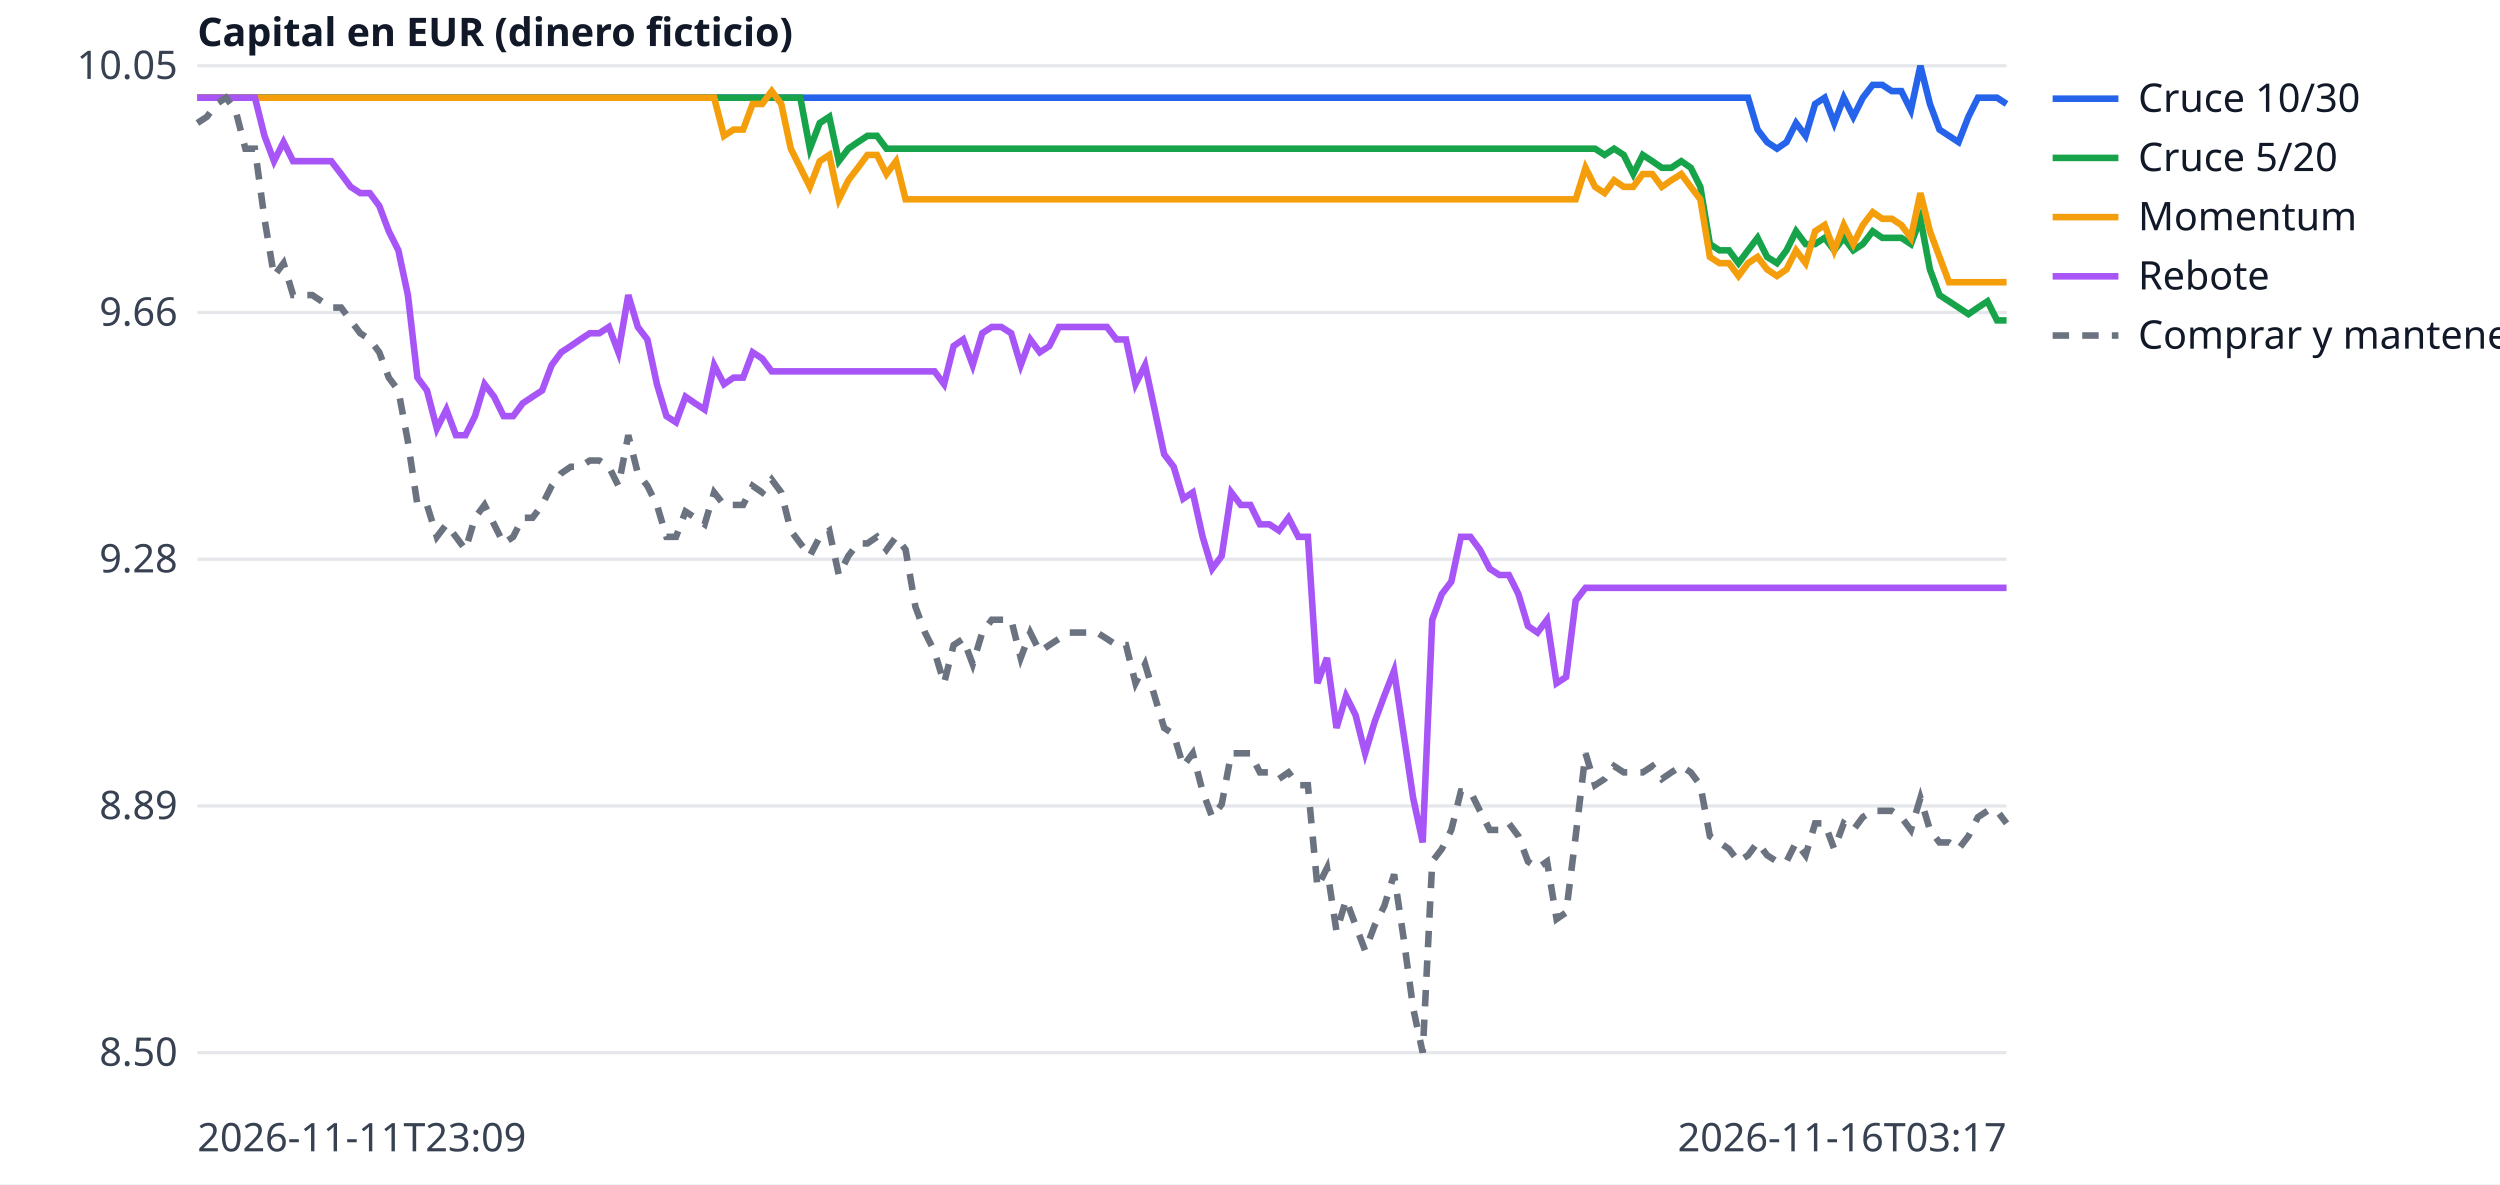
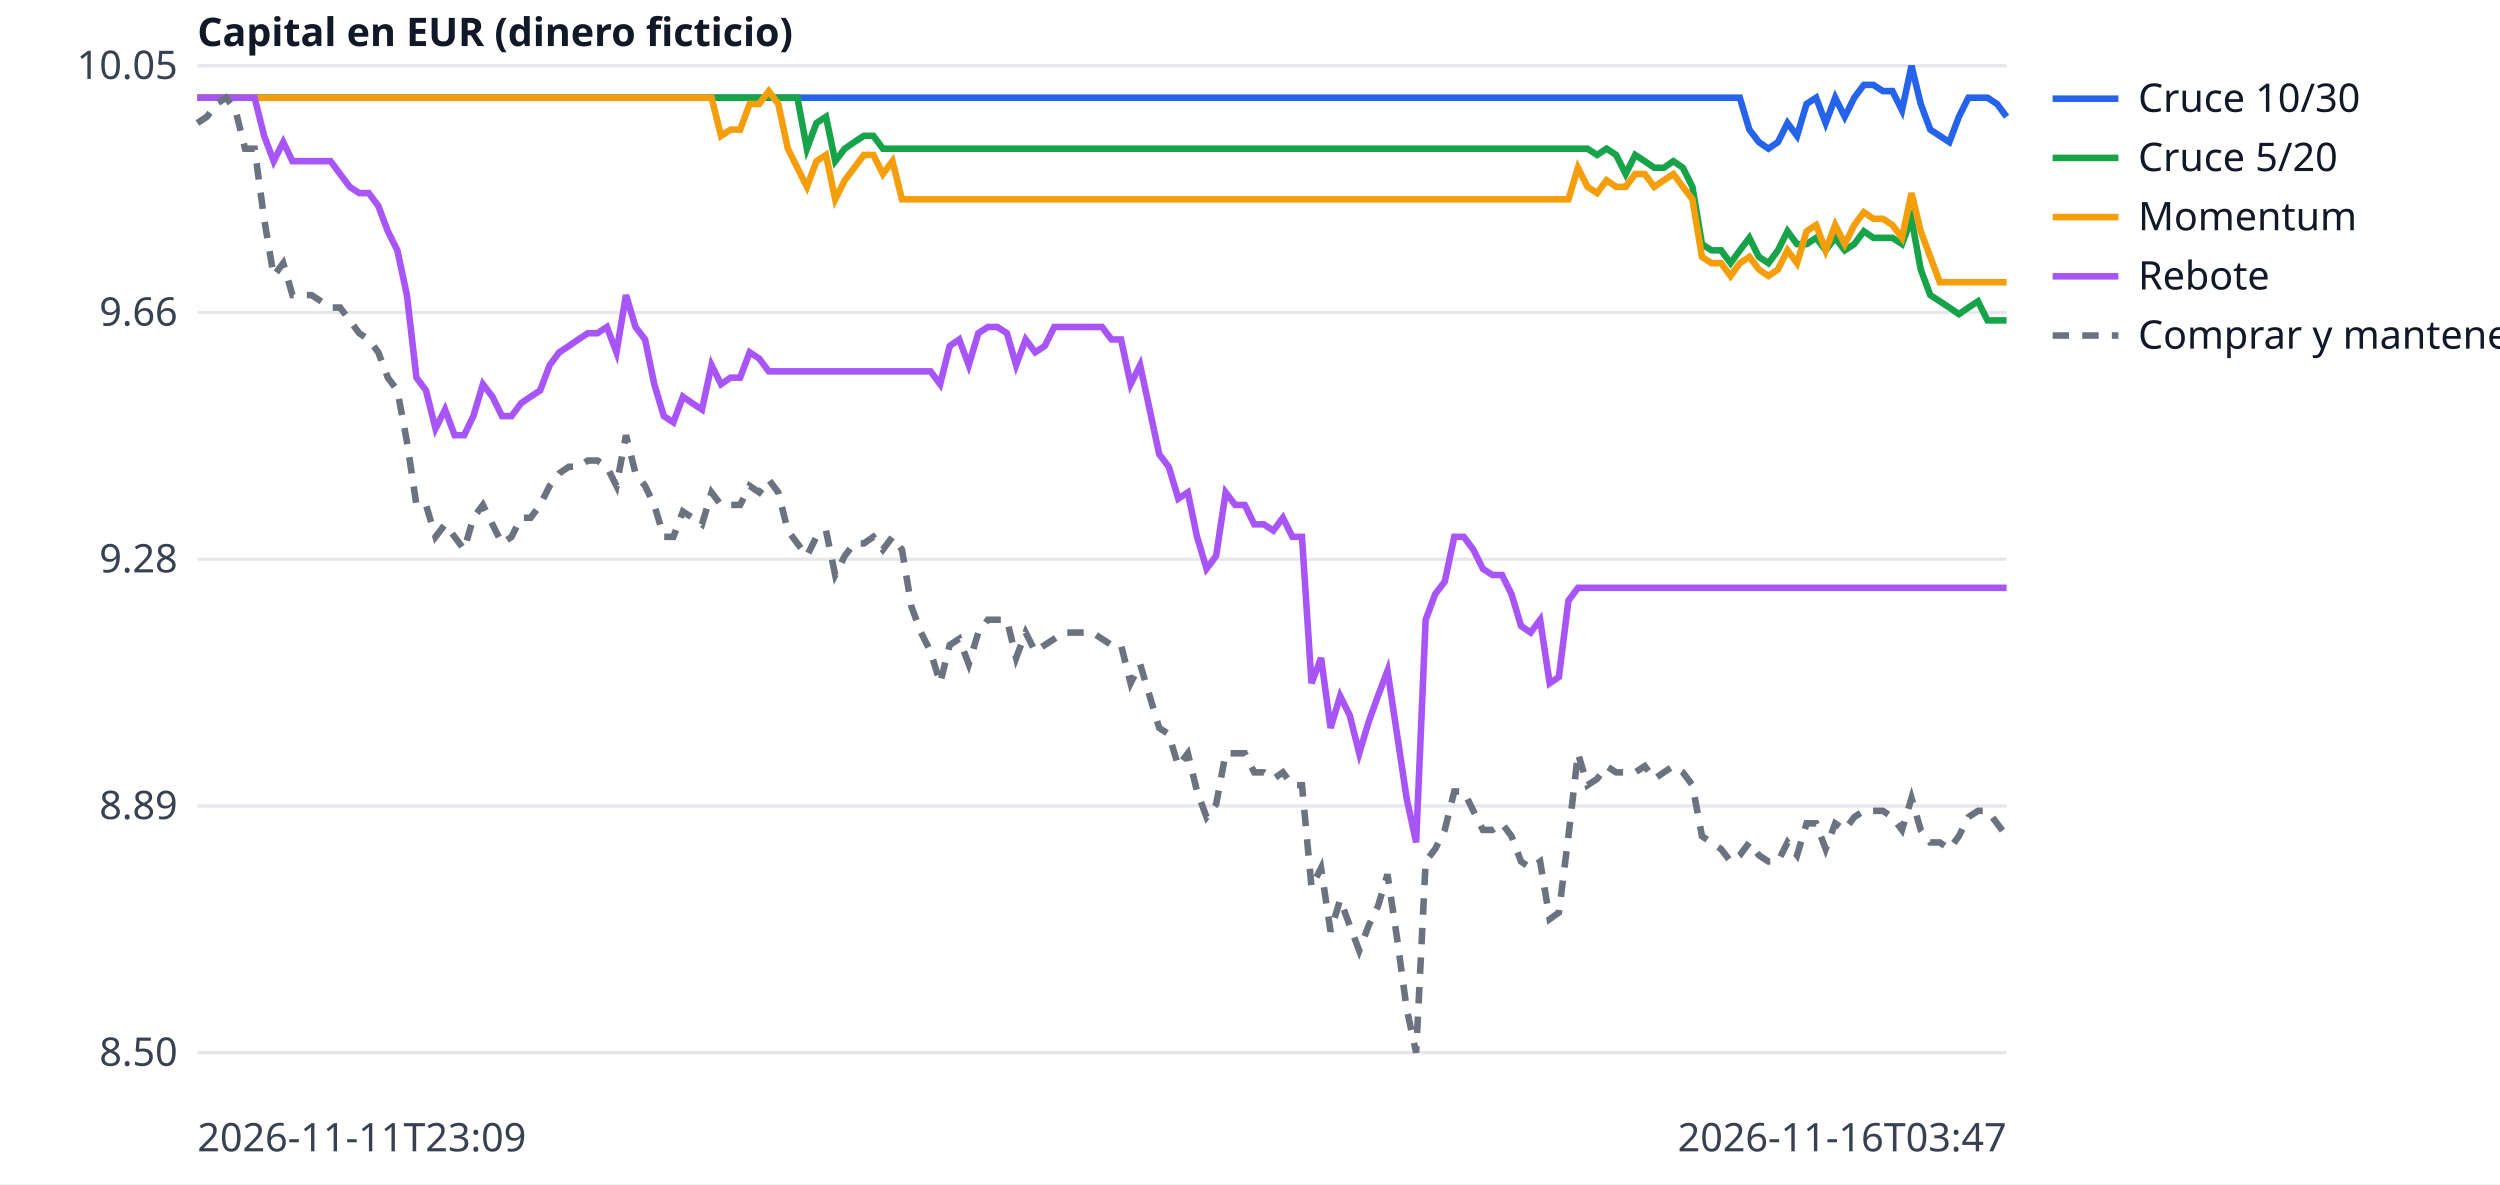
<svg xmlns="http://www.w3.org/2000/svg" width="760" height="360" viewBox="0 0 760 360" font-family="sans-serif" font-size="12">
  <rect width="760" height="360" fill="white" />
  <line x1="60" x2="610" y1="320.0" y2="320.0" stroke="#e5e7eb" />
  <text x="54" y="324.0" text-anchor="end" fill="#374151">8.50</text>
  <line x1="60" x2="610" y1="245.0" y2="245.0" stroke="#e5e7eb" />
  <text x="54" y="249.0" text-anchor="end" fill="#374151">8.89</text>
  <line x1="60" x2="610" y1="170.0" y2="170.0" stroke="#e5e7eb" />
  <text x="54" y="174.0" text-anchor="end" fill="#374151">9.28</text>
  <line x1="60" x2="610" y1="95.0" y2="95.0" stroke="#e5e7eb" />
  <text x="54" y="99.0" text-anchor="end" fill="#374151">9.66</text>
  <line x1="60" x2="610" y1="20.0" y2="20.0" stroke="#e5e7eb" />
  <text x="54" y="24.0" text-anchor="end" fill="#374151">10.05</text>
  <text x="60" y="350" fill="#374151">2026-11-11T23:09</text>
-   <text x="610" y="350" text-anchor="end" fill="#374151">2026-11-16T03:17</text>
+   <text x="610" y="350" text-anchor="end" fill="#374151">2026-11-16T03:47</text>
  <text x="60" y="14" fill="#111827" font-weight="bold">Capital en EUR (dinero ficticio)</text>
-   <polyline points="60.0,29.7 62.9,29.7 65.8,29.7 68.7,29.7 71.6,29.7 74.6,29.7 77.5,29.7 80.4,29.7 83.3,29.7 86.2,29.7 89.1,29.7 92.0,29.7 94.9,29.7 97.8,29.7 100.7,29.7 103.7,29.7 106.6,29.7 109.5,29.7 112.4,29.7 115.3,29.7 118.2,29.7 121.1,29.7 124.0,29.7 126.9,29.7 129.8,29.7 132.8,29.7 135.7,29.7 138.6,29.7 141.5,29.7 144.4,29.7 147.3,29.7 150.2,29.7 153.1,29.7 156.0,29.7 158.9,29.7 161.9,29.7 164.8,29.7 167.7,29.7 170.6,29.7 173.5,29.7 176.4,29.7 179.3,29.7 182.2,29.7 185.1,29.7 188.0,29.7 191.0,29.7 193.9,29.7 196.8,29.7 199.7,29.7 202.6,29.7 205.5,29.7 208.4,29.7 211.3,29.7 214.2,29.7 217.1,29.7 220.1,29.7 223.0,29.7 225.9,29.7 228.8,29.7 231.7,29.7 234.6,29.7 237.5,29.7 240.4,29.7 243.3,29.7 246.2,29.7 249.2,29.7 252.1,29.7 255.0,29.7 257.9,29.7 260.8,29.7 263.7,29.7 266.6,29.7 269.5,29.7 272.4,29.7 275.3,29.7 278.3,29.7 281.2,29.7 284.1,29.7 287.0,29.7 289.9,29.7 292.8,29.7 295.7,29.7 298.6,29.7 301.5,29.7 304.4,29.7 307.4,29.7 310.3,29.7 313.2,29.7 316.1,29.7 319.0,29.7 321.9,29.7 324.8,29.7 327.7,29.7 330.6,29.7 333.5,29.7 336.5,29.7 339.4,29.7 342.3,29.7 345.2,29.7 348.1,29.7 351.0,29.7 353.9,29.7 356.8,29.7 359.7,29.7 362.6,29.7 365.6,29.7 368.5,29.7 371.4,29.7 374.3,29.7 377.2,29.7 380.1,29.7 383.0,29.7 385.9,29.7 388.8,29.7 391.7,29.7 394.7,29.7 397.6,29.7 400.5,29.7 403.4,29.7 406.3,29.7 409.2,29.7 412.1,29.7 415.0,29.7 417.9,29.7 420.8,29.7 423.8,29.7 426.7,29.7 429.6,29.7 432.5,29.7 435.4,29.7 438.3,29.7 441.2,29.7 444.1,29.7 447.0,29.7 449.9,29.7 452.9,29.7 455.8,29.7 458.7,29.7 461.6,29.7 464.5,29.7 467.4,29.7 470.3,29.7 473.2,29.7 476.1,29.7 479.0,29.7 482.0,29.7 484.9,29.7 487.8,29.7 490.7,29.7 493.6,29.7 496.5,29.7 499.4,29.7 502.3,29.7 505.2,29.7 508.1,29.7 511.1,29.7 514.0,29.7 516.9,29.7 519.8,29.7 522.7,29.7 525.6,29.7 528.5,29.7 531.4,29.7 534.3,39.4 537.2,43.2 540.2,45.2 543.1,43.2 546.0,37.4 548.9,41.3 551.8,31.6 554.7,29.7 557.6,37.4 560.5,29.7 563.4,35.5 566.3,29.7 569.3,25.8 572.2,25.8 575.1,27.7 578.0,27.7 580.9,33.5 583.8,20.0 586.7,31.6 589.6,39.4 592.5,41.3 595.4,43.2 598.4,35.5 601.3,29.7 604.2,29.7 607.1,29.7 610.0,31.6" fill="none" stroke="#2563eb" stroke-width="2" />
+   <polyline points="60.0,29.7 62.9,29.7 65.8,29.7 68.7,29.7 71.6,29.7 74.5,29.7 77.4,29.7 80.3,29.7 83.2,29.7 86.1,29.7 88.9,29.7 91.8,29.7 94.7,29.7 97.6,29.7 100.5,29.7 103.4,29.7 106.3,29.7 109.2,29.7 112.1,29.7 115.0,29.7 117.9,29.7 120.8,29.7 123.7,29.7 126.6,29.7 129.5,29.7 132.4,29.7 135.3,29.7 138.2,29.7 141.1,29.7 143.9,29.7 146.8,29.7 149.7,29.7 152.6,29.7 155.5,29.7 158.4,29.7 161.3,29.7 164.2,29.7 167.1,29.7 170.0,29.7 172.9,29.7 175.8,29.7 178.7,29.7 181.6,29.7 184.5,29.7 187.4,29.7 190.3,29.7 193.2,29.7 196.1,29.7 198.9,29.7 201.8,29.7 204.7,29.7 207.6,29.7 210.5,29.7 213.4,29.7 216.3,29.7 219.2,29.7 222.1,29.7 225.0,29.7 227.9,29.7 230.8,29.7 233.7,29.7 236.6,29.7 239.5,29.7 242.4,29.7 245.3,29.7 248.2,29.7 251.1,29.7 253.9,29.7 256.8,29.7 259.7,29.7 262.6,29.7 265.5,29.7 268.4,29.7 271.3,29.7 274.2,29.7 277.1,29.7 280.0,29.7 282.9,29.7 285.8,29.7 288.7,29.7 291.6,29.7 294.5,29.7 297.4,29.7 300.3,29.7 303.2,29.7 306.1,29.7 308.9,29.7 311.8,29.7 314.7,29.7 317.6,29.7 320.5,29.7 323.4,29.7 326.3,29.7 329.2,29.7 332.1,29.7 335.0,29.7 337.9,29.7 340.8,29.7 343.7,29.7 346.6,29.7 349.5,29.7 352.4,29.7 355.3,29.7 358.2,29.7 361.1,29.7 363.9,29.7 366.8,29.7 369.7,29.7 372.6,29.7 375.5,29.7 378.4,29.7 381.3,29.7 384.2,29.7 387.1,29.7 390.0,29.7 392.9,29.7 395.8,29.7 398.7,29.7 401.6,29.7 404.5,29.7 407.4,29.7 410.3,29.7 413.2,29.7 416.1,29.7 418.9,29.7 421.8,29.7 424.7,29.7 427.6,29.7 430.5,29.7 433.4,29.7 436.3,29.7 439.2,29.7 442.1,29.7 445.0,29.7 447.9,29.7 450.8,29.7 453.7,29.7 456.6,29.7 459.5,29.7 462.4,29.7 465.3,29.7 468.2,29.7 471.1,29.7 473.9,29.7 476.8,29.7 479.7,29.7 482.6,29.7 485.5,29.7 488.4,29.7 491.3,29.7 494.2,29.7 497.1,29.7 500.0,29.7 502.9,29.7 505.8,29.7 508.7,29.7 511.6,29.7 514.5,29.7 517.4,29.7 520.3,29.7 523.2,29.7 526.1,29.7 528.9,29.7 531.8,39.4 534.7,43.2 537.6,45.2 540.5,43.2 543.4,37.4 546.3,41.3 549.2,31.6 552.1,29.7 555.0,37.4 557.9,29.7 560.8,35.5 563.7,29.7 566.6,25.8 569.5,25.8 572.4,27.7 575.3,27.7 578.2,33.5 581.1,20.0 583.9,31.6 586.8,39.4 589.7,41.3 592.6,43.2 595.5,35.5 598.4,29.7 601.3,29.7 604.2,29.7 607.1,31.6 610.0,35.5" fill="none" stroke="#2563eb" stroke-width="2" />
  <line x1="624" x2="644" y1="30" y2="30" stroke="#2563eb" stroke-width="2" />
  <text x="650" y="34" fill="#111827">Cruce 10/30</text>
-   <polyline points="60.0,29.7 62.9,29.7 65.8,29.7 68.7,29.7 71.6,29.7 74.6,29.7 77.5,29.7 80.4,29.7 83.3,29.7 86.2,29.7 89.1,29.7 92.0,29.7 94.9,29.7 97.8,29.7 100.7,29.7 103.7,29.7 106.6,29.7 109.5,29.7 112.4,29.7 115.3,29.7 118.2,29.7 121.1,29.7 124.0,29.7 126.9,29.7 129.8,29.7 132.8,29.7 135.7,29.7 138.6,29.7 141.5,29.7 144.4,29.7 147.3,29.7 150.2,29.7 153.1,29.7 156.0,29.7 158.9,29.7 161.9,29.7 164.8,29.7 167.7,29.7 170.6,29.7 173.5,29.7 176.4,29.7 179.3,29.7 182.2,29.7 185.1,29.7 188.0,29.7 191.0,29.7 193.9,29.7 196.8,29.7 199.7,29.7 202.6,29.7 205.5,29.7 208.4,29.7 211.3,29.7 214.2,29.7 217.1,29.7 220.1,29.7 223.0,29.7 225.9,29.7 228.8,29.7 231.7,29.7 234.6,29.7 237.5,29.7 240.4,29.7 243.3,29.7 246.2,45.2 249.2,37.4 252.1,35.5 255.0,49.0 257.9,45.2 260.8,43.2 263.7,41.3 266.6,41.3 269.5,45.2 272.4,45.2 275.3,45.2 278.3,45.2 281.2,45.2 284.1,45.2 287.0,45.2 289.9,45.2 292.8,45.2 295.7,45.2 298.6,45.2 301.5,45.2 304.4,45.2 307.4,45.2 310.3,45.2 313.2,45.2 316.1,45.2 319.0,45.2 321.9,45.2 324.8,45.2 327.7,45.2 330.6,45.2 333.5,45.2 336.5,45.2 339.4,45.2 342.3,45.2 345.2,45.2 348.1,45.2 351.0,45.2 353.9,45.2 356.8,45.2 359.7,45.2 362.6,45.2 365.6,45.2 368.5,45.2 371.4,45.2 374.3,45.2 377.2,45.2 380.1,45.2 383.0,45.2 385.9,45.2 388.8,45.2 391.7,45.2 394.7,45.2 397.6,45.2 400.5,45.2 403.4,45.2 406.3,45.2 409.2,45.2 412.1,45.2 415.0,45.2 417.9,45.2 420.8,45.2 423.8,45.2 426.7,45.2 429.6,45.2 432.5,45.2 435.4,45.2 438.3,45.2 441.2,45.2 444.1,45.2 447.0,45.2 449.9,45.2 452.9,45.2 455.8,45.2 458.7,45.2 461.6,45.2 464.5,45.2 467.4,45.2 470.3,45.2 473.2,45.2 476.1,45.2 479.0,45.2 482.0,45.2 484.9,45.2 487.8,47.1 490.7,45.2 493.6,47.1 496.5,52.9 499.4,47.1 502.3,49.0 505.2,51.0 508.1,51.0 511.1,49.0 514.0,51.0 516.9,56.8 519.8,74.2 522.7,76.1 525.6,76.1 528.5,80.0 531.4,76.1 534.3,72.3 537.2,78.1 540.2,80.0 543.1,76.1 546.0,70.3 548.9,74.2 551.8,74.2 554.7,72.3 557.6,76.1 560.5,72.3 563.4,76.1 566.3,74.2 569.3,70.3 572.2,72.3 575.1,72.3 578.0,72.3 580.9,74.2 583.8,66.5 586.7,81.9 589.6,89.7 592.5,91.6 595.4,93.5 598.4,95.5 601.3,93.5 604.2,91.6 607.1,97.4 610.0,97.4" fill="none" stroke="#16a34a" stroke-width="2" />
+   <polyline points="60.0,29.7 62.9,29.7 65.8,29.7 68.7,29.7 71.6,29.7 74.5,29.7 77.4,29.7 80.3,29.7 83.2,29.7 86.1,29.7 88.9,29.7 91.8,29.7 94.7,29.7 97.6,29.7 100.5,29.7 103.4,29.7 106.3,29.7 109.2,29.7 112.1,29.7 115.0,29.7 117.9,29.7 120.8,29.7 123.7,29.7 126.6,29.7 129.5,29.7 132.4,29.7 135.3,29.7 138.2,29.7 141.1,29.7 143.9,29.7 146.8,29.7 149.7,29.7 152.6,29.7 155.5,29.7 158.4,29.7 161.3,29.7 164.2,29.7 167.1,29.7 170.0,29.7 172.9,29.7 175.8,29.7 178.7,29.7 181.6,29.7 184.5,29.7 187.4,29.7 190.3,29.7 193.2,29.7 196.1,29.7 198.9,29.7 201.8,29.7 204.7,29.7 207.6,29.7 210.5,29.7 213.4,29.7 216.3,29.7 219.2,29.7 222.1,29.7 225.0,29.7 227.9,29.7 230.8,29.7 233.7,29.7 236.6,29.7 239.5,29.7 242.4,29.7 245.3,45.2 248.2,37.4 251.1,35.5 253.9,49.0 256.8,45.2 259.7,43.2 262.6,41.3 265.5,41.3 268.4,45.2 271.3,45.2 274.2,45.2 277.1,45.2 280.0,45.2 282.9,45.2 285.8,45.2 288.7,45.2 291.6,45.2 294.5,45.2 297.4,45.2 300.3,45.2 303.2,45.2 306.1,45.2 308.9,45.2 311.8,45.2 314.7,45.2 317.6,45.2 320.5,45.2 323.4,45.2 326.3,45.2 329.2,45.2 332.1,45.2 335.0,45.2 337.9,45.2 340.8,45.2 343.7,45.2 346.6,45.2 349.5,45.2 352.4,45.2 355.3,45.2 358.2,45.2 361.1,45.2 363.9,45.2 366.8,45.2 369.7,45.2 372.6,45.2 375.5,45.2 378.4,45.2 381.3,45.2 384.2,45.2 387.1,45.2 390.0,45.2 392.9,45.2 395.8,45.2 398.7,45.2 401.6,45.2 404.5,45.2 407.4,45.2 410.3,45.2 413.2,45.2 416.1,45.2 418.9,45.2 421.8,45.2 424.7,45.2 427.6,45.2 430.5,45.2 433.4,45.2 436.3,45.2 439.2,45.2 442.1,45.2 445.0,45.2 447.9,45.2 450.8,45.2 453.7,45.2 456.6,45.2 459.5,45.2 462.4,45.2 465.3,45.2 468.2,45.2 471.1,45.2 473.9,45.2 476.8,45.2 479.7,45.2 482.6,45.2 485.5,47.1 488.4,45.2 491.3,47.1 494.2,52.9 497.1,47.1 500.0,49.0 502.9,51.0 505.8,51.0 508.7,49.0 511.6,51.0 514.5,56.8 517.4,74.2 520.3,76.1 523.2,76.1 526.1,80.0 528.9,76.1 531.8,72.3 534.7,78.1 537.6,80.0 540.5,76.1 543.4,70.3 546.3,74.2 549.2,74.2 552.1,72.3 555.0,76.1 557.9,72.3 560.8,76.1 563.7,74.2 566.6,70.3 569.5,72.3 572.4,72.3 575.3,72.3 578.2,74.2 581.1,66.5 583.9,81.9 586.8,89.7 589.7,91.6 592.6,93.5 595.5,95.5 598.4,93.5 601.3,91.6 604.2,97.4 607.1,97.4 610.0,97.4" fill="none" stroke="#16a34a" stroke-width="2" />
  <line x1="624" x2="644" y1="48" y2="48" stroke="#16a34a" stroke-width="2" />
  <text x="650" y="52" fill="#111827">Cruce 5/20</text>
-   <polyline points="60.0,29.7 62.9,29.7 65.8,29.7 68.7,29.7 71.6,29.7 74.6,29.7 77.5,29.7 80.4,29.7 83.3,29.7 86.2,29.7 89.1,29.7 92.0,29.7 94.9,29.7 97.8,29.7 100.7,29.7 103.7,29.7 106.6,29.7 109.5,29.7 112.4,29.7 115.3,29.7 118.2,29.7 121.1,29.7 124.0,29.7 126.9,29.7 129.8,29.7 132.8,29.7 135.7,29.7 138.6,29.7 141.5,29.7 144.4,29.7 147.3,29.7 150.2,29.7 153.1,29.7 156.0,29.7 158.9,29.7 161.9,29.7 164.8,29.7 167.7,29.7 170.6,29.7 173.5,29.7 176.4,29.7 179.3,29.7 182.2,29.7 185.1,29.7 188.0,29.7 191.0,29.7 193.9,29.7 196.8,29.7 199.7,29.7 202.6,29.7 205.5,29.7 208.4,29.7 211.3,29.7 214.2,29.7 217.1,29.7 220.1,41.3 223.0,39.4 225.9,39.4 228.8,31.6 231.7,31.6 234.6,27.7 237.5,31.6 240.4,45.2 243.3,51.0 246.2,56.8 249.2,49.0 252.1,47.1 255.0,60.6 257.9,54.8 260.8,51.0 263.7,47.1 266.6,47.1 269.5,52.9 272.4,49.0 275.3,60.6 278.3,60.6 281.2,60.6 284.1,60.6 287.0,60.6 289.9,60.6 292.8,60.6 295.7,60.6 298.6,60.6 301.5,60.6 304.4,60.6 307.4,60.6 310.3,60.6 313.2,60.6 316.1,60.6 319.0,60.6 321.9,60.6 324.8,60.6 327.7,60.6 330.6,60.6 333.5,60.6 336.5,60.6 339.4,60.6 342.3,60.6 345.2,60.6 348.1,60.6 351.0,60.6 353.9,60.6 356.8,60.6 359.7,60.6 362.6,60.6 365.6,60.6 368.5,60.6 371.4,60.6 374.3,60.6 377.2,60.6 380.1,60.6 383.0,60.6 385.9,60.6 388.8,60.6 391.7,60.6 394.7,60.6 397.6,60.6 400.5,60.6 403.4,60.6 406.3,60.6 409.2,60.6 412.1,60.6 415.0,60.6 417.9,60.6 420.8,60.6 423.8,60.6 426.7,60.6 429.6,60.6 432.5,60.6 435.4,60.6 438.3,60.6 441.2,60.6 444.1,60.6 447.0,60.6 449.9,60.6 452.9,60.6 455.8,60.6 458.7,60.6 461.6,60.6 464.5,60.6 467.4,60.6 470.3,60.6 473.2,60.6 476.1,60.6 479.0,60.6 482.0,51.0 484.9,56.8 487.8,58.7 490.7,54.8 493.6,56.8 496.5,56.8 499.4,52.9 502.3,52.9 505.2,56.8 508.1,54.8 511.1,52.9 514.0,56.8 516.9,60.6 519.8,78.1 522.7,80.0 525.6,80.0 528.5,83.9 531.4,80.0 534.3,78.1 537.2,81.9 540.2,83.9 543.1,81.9 546.0,76.1 548.9,80.0 551.8,70.3 554.7,68.4 557.6,76.1 560.5,68.4 563.4,74.2 566.3,68.4 569.3,64.5 572.2,66.5 575.1,66.5 578.0,68.4 580.9,72.3 583.8,58.7 586.7,70.3 589.6,78.1 592.5,85.8 595.4,85.8 598.4,85.8 601.3,85.8 604.2,85.8 607.1,85.8 610.0,85.8" fill="none" stroke="#f59e0b" stroke-width="2" />
+   <polyline points="60.0,29.7 62.9,29.7 65.8,29.7 68.7,29.7 71.6,29.7 74.5,29.7 77.4,29.7 80.3,29.7 83.2,29.7 86.1,29.7 88.9,29.7 91.8,29.7 94.7,29.7 97.6,29.7 100.5,29.7 103.4,29.7 106.3,29.7 109.2,29.7 112.1,29.7 115.0,29.7 117.9,29.7 120.8,29.7 123.7,29.7 126.6,29.7 129.5,29.7 132.4,29.7 135.3,29.7 138.2,29.7 141.1,29.7 143.9,29.7 146.8,29.7 149.7,29.7 152.6,29.7 155.5,29.7 158.4,29.7 161.3,29.7 164.2,29.7 167.1,29.7 170.0,29.7 172.9,29.7 175.8,29.7 178.7,29.7 181.6,29.7 184.5,29.7 187.4,29.7 190.3,29.7 193.2,29.7 196.1,29.7 198.9,29.7 201.8,29.7 204.7,29.7 207.6,29.7 210.5,29.7 213.4,29.7 216.3,29.7 219.2,41.3 222.1,39.4 225.0,39.4 227.9,31.6 230.8,31.6 233.7,27.7 236.6,31.6 239.5,45.2 242.4,51.0 245.3,56.8 248.2,49.0 251.1,47.1 253.9,60.6 256.8,54.8 259.7,51.0 262.6,47.1 265.5,47.1 268.4,52.9 271.3,49.0 274.2,60.6 277.1,60.6 280.0,60.6 282.9,60.6 285.8,60.6 288.7,60.6 291.6,60.6 294.5,60.6 297.4,60.6 300.3,60.6 303.2,60.6 306.1,60.6 308.9,60.6 311.8,60.6 314.7,60.6 317.6,60.6 320.5,60.6 323.4,60.6 326.3,60.6 329.2,60.6 332.1,60.6 335.0,60.6 337.9,60.6 340.8,60.6 343.7,60.6 346.6,60.6 349.5,60.6 352.4,60.6 355.3,60.6 358.2,60.6 361.1,60.6 363.9,60.6 366.8,60.6 369.7,60.6 372.6,60.6 375.5,60.6 378.4,60.6 381.3,60.6 384.2,60.6 387.1,60.6 390.0,60.6 392.9,60.6 395.8,60.6 398.7,60.6 401.6,60.6 404.5,60.6 407.4,60.6 410.3,60.6 413.2,60.6 416.1,60.6 418.9,60.6 421.8,60.6 424.7,60.6 427.6,60.6 430.5,60.6 433.4,60.6 436.3,60.6 439.2,60.6 442.1,60.6 445.0,60.6 447.9,60.6 450.8,60.6 453.7,60.6 456.6,60.6 459.5,60.6 462.4,60.6 465.3,60.6 468.2,60.6 471.1,60.6 473.9,60.6 476.8,60.6 479.7,51.0 482.6,56.8 485.5,58.7 488.4,54.8 491.3,56.8 494.2,56.8 497.1,52.9 500.0,52.9 502.9,56.8 505.8,54.8 508.7,52.9 511.6,56.8 514.5,60.6 517.4,78.1 520.3,80.0 523.2,80.0 526.1,83.9 528.9,80.0 531.8,78.1 534.7,81.9 537.6,83.9 540.5,81.9 543.4,76.1 546.3,80.0 549.2,70.3 552.1,68.4 555.0,76.1 557.9,68.4 560.8,74.2 563.7,68.4 566.6,64.5 569.5,66.5 572.4,66.5 575.3,68.4 578.2,72.3 581.1,58.7 583.9,70.3 586.8,78.1 589.7,85.8 592.6,85.8 595.5,85.8 598.4,85.8 601.3,85.8 604.2,85.8 607.1,85.8 610.0,85.8" fill="none" stroke="#f59e0b" stroke-width="2" />
  <line x1="624" x2="644" y1="66" y2="66" stroke="#f59e0b" stroke-width="2" />
  <text x="650" y="70" fill="#111827">Momentum</text>
-   <polyline points="60.0,29.7 62.9,29.7 65.8,29.7 68.7,29.7 71.6,29.7 74.6,29.7 77.5,29.7 80.4,41.3 83.3,49.0 86.2,43.2 89.1,49.0 92.0,49.0 94.9,49.0 97.8,49.0 100.7,49.0 103.7,52.9 106.6,56.8 109.5,58.7 112.4,58.7 115.3,62.6 118.2,70.3 121.1,76.1 124.0,89.7 126.9,114.8 129.8,118.7 132.8,130.3 135.7,124.5 138.6,132.3 141.5,132.3 144.4,126.5 147.3,116.8 150.2,120.6 153.1,126.5 156.0,126.5 158.9,122.6 161.9,120.6 164.8,118.7 167.7,111.0 170.6,107.1 173.5,105.2 176.4,103.2 179.3,101.3 182.2,101.3 185.1,99.4 188.0,107.1 191.0,89.7 193.9,99.4 196.8,103.2 199.7,116.8 202.6,126.5 205.5,128.4 208.4,120.6 211.3,122.6 214.2,124.5 217.1,111.0 220.1,116.8 223.0,114.8 225.9,114.8 228.8,107.1 231.7,109.0 234.6,112.9 237.5,112.9 240.4,112.9 243.3,112.9 246.2,112.9 249.2,112.9 252.1,112.9 255.0,112.9 257.9,112.9 260.8,112.9 263.7,112.9 266.6,112.9 269.5,112.9 272.4,112.9 275.3,112.9 278.3,112.9 281.2,112.9 284.1,112.9 287.0,116.8 289.9,105.2 292.8,103.2 295.7,111.0 298.6,101.3 301.5,99.4 304.4,99.4 307.4,101.3 310.3,111.0 313.2,103.2 316.1,107.1 319.0,105.2 321.9,99.4 324.8,99.4 327.7,99.4 330.6,99.4 333.5,99.4 336.5,99.4 339.4,103.2 342.3,103.2 345.2,116.8 348.1,111.0 351.0,124.5 353.9,138.1 356.8,141.9 359.7,151.6 362.6,149.7 365.6,163.2 368.5,172.9 371.4,169.0 374.3,149.7 377.2,153.5 380.1,153.5 383.0,159.4 385.9,159.4 388.8,161.3 391.7,157.4 394.7,163.2 397.6,163.2 400.5,207.7 403.4,200.0 406.3,221.3 409.2,211.6 412.1,217.4 415.0,229.0 417.9,219.4 420.8,211.6 423.8,203.9 426.7,223.2 429.6,242.6 432.5,256.1 435.4,188.4 438.3,180.6 441.2,176.8 444.1,163.2 447.0,163.2 449.9,167.1 452.9,172.9 455.8,174.8 458.7,174.8 461.6,180.6 464.5,190.3 467.4,192.3 470.3,188.4 473.2,207.7 476.1,205.8 479.0,182.6 482.0,178.7 484.9,178.7 487.8,178.7 490.7,178.7 493.6,178.7 496.5,178.7 499.4,178.7 502.3,178.7 505.2,178.7 508.1,178.7 511.1,178.7 514.0,178.7 516.9,178.7 519.8,178.7 522.7,178.7 525.6,178.7 528.5,178.7 531.4,178.7 534.3,178.7 537.2,178.7 540.2,178.7 543.1,178.7 546.0,178.7 548.9,178.7 551.8,178.7 554.7,178.7 557.6,178.7 560.5,178.7 563.4,178.7 566.3,178.7 569.3,178.7 572.2,178.7 575.1,178.7 578.0,178.7 580.9,178.7 583.8,178.7 586.7,178.7 589.6,178.7 592.5,178.7 595.4,178.7 598.4,178.7 601.3,178.7 604.2,178.7 607.1,178.7 610.0,178.7" fill="none" stroke="#a855f7" stroke-width="2" />
+   <polyline points="60.0,29.7 62.9,29.7 65.8,29.7 68.7,29.7 71.6,29.7 74.5,29.7 77.4,29.7 80.3,41.3 83.2,49.0 86.1,43.2 88.9,49.0 91.8,49.0 94.7,49.0 97.6,49.0 100.5,49.0 103.4,52.9 106.3,56.8 109.2,58.7 112.1,58.7 115.0,62.6 117.9,70.3 120.8,76.1 123.7,89.7 126.6,114.8 129.5,118.7 132.4,130.3 135.3,124.5 138.2,132.3 141.1,132.3 143.9,126.5 146.8,116.8 149.7,120.6 152.6,126.5 155.5,126.5 158.4,122.6 161.3,120.6 164.2,118.7 167.1,111.0 170.0,107.1 172.9,105.2 175.8,103.2 178.7,101.3 181.6,101.3 184.5,99.4 187.4,107.1 190.3,89.7 193.2,99.4 196.1,103.2 198.9,116.8 201.8,126.5 204.7,128.4 207.6,120.6 210.5,122.6 213.4,124.5 216.3,111.0 219.2,116.8 222.1,114.8 225.0,114.8 227.9,107.1 230.8,109.0 233.7,112.9 236.6,112.9 239.5,112.9 242.4,112.9 245.3,112.9 248.2,112.9 251.1,112.9 253.9,112.9 256.8,112.9 259.7,112.9 262.6,112.9 265.5,112.9 268.4,112.9 271.3,112.9 274.2,112.9 277.1,112.9 280.0,112.9 282.9,112.9 285.8,116.8 288.7,105.2 291.6,103.2 294.5,111.0 297.4,101.3 300.3,99.4 303.2,99.4 306.1,101.3 308.9,111.0 311.8,103.2 314.7,107.1 317.6,105.2 320.5,99.4 323.4,99.4 326.3,99.4 329.2,99.4 332.1,99.4 335.0,99.4 337.9,103.2 340.8,103.2 343.7,116.8 346.6,111.0 349.5,124.5 352.4,138.1 355.3,141.9 358.2,151.6 361.1,149.7 363.9,163.2 366.8,172.9 369.7,169.0 372.6,149.7 375.5,153.5 378.4,153.5 381.3,159.4 384.2,159.4 387.1,161.3 390.0,157.4 392.9,163.2 395.8,163.2 398.7,207.7 401.6,200.0 404.5,221.3 407.4,211.6 410.3,217.4 413.2,229.0 416.1,219.4 418.9,211.6 421.8,203.9 424.7,223.2 427.6,242.6 430.5,256.1 433.4,188.4 436.3,180.6 439.2,176.8 442.1,163.2 445.0,163.2 447.9,167.1 450.8,172.9 453.7,174.8 456.6,174.8 459.5,180.6 462.4,190.3 465.3,192.3 468.2,188.4 471.1,207.7 473.9,205.8 476.8,182.6 479.7,178.7 482.6,178.7 485.5,178.7 488.4,178.7 491.3,178.7 494.2,178.7 497.1,178.7 500.0,178.7 502.9,178.7 505.8,178.7 508.7,178.7 511.6,178.7 514.5,178.7 517.4,178.7 520.3,178.7 523.2,178.7 526.1,178.7 528.9,178.7 531.8,178.7 534.7,178.7 537.6,178.7 540.5,178.7 543.4,178.7 546.3,178.7 549.2,178.7 552.1,178.7 555.0,178.7 557.9,178.7 560.8,178.7 563.7,178.7 566.6,178.7 569.5,178.7 572.4,178.7 575.3,178.7 578.2,178.7 581.1,178.7 583.9,178.7 586.8,178.7 589.7,178.7 592.6,178.7 595.5,178.7 598.4,178.7 601.3,178.7 604.2,178.7 607.1,178.7 610.0,178.7" fill="none" stroke="#a855f7" stroke-width="2" />
  <line x1="624" x2="644" y1="84" y2="84" stroke="#a855f7" stroke-width="2" />
  <text x="650" y="88" fill="#111827">Rebote</text>
-   <polyline points="60.0,37.4 62.9,35.5 65.8,31.6 68.7,29.7 71.6,33.5 74.6,45.2 77.5,45.2 80.4,66.5 83.3,83.9 86.2,80.0 89.1,89.7 92.0,89.7 94.9,89.7 97.8,91.6 100.7,93.5 103.7,93.5 106.6,97.4 109.5,101.3 112.4,103.2 115.3,107.1 118.2,114.8 121.1,118.7 124.0,134.2 126.9,153.5 129.8,153.5 132.8,163.2 135.7,159.4 138.6,163.2 141.5,167.1 144.4,157.4 147.3,153.5 150.2,159.4 153.1,165.2 156.0,163.2 158.9,157.4 161.9,157.4 164.8,153.5 167.7,147.7 170.6,143.9 173.5,141.9 176.4,141.9 179.3,140.0 182.2,140.0 185.1,141.9 188.0,147.7 191.0,132.3 193.9,143.9 196.8,147.7 199.7,153.5 202.6,163.2 205.5,163.2 208.4,155.5 211.3,157.4 214.2,159.4 217.1,149.7 220.1,153.5 223.0,153.5 225.9,153.5 228.8,147.7 231.7,149.7 234.6,145.8 237.5,149.7 240.4,161.3 243.3,165.2 246.2,169.0 249.2,163.2 252.1,161.3 255.0,174.8 257.9,169.0 260.8,165.2 263.7,165.2 266.6,163.2 269.5,167.1 272.4,163.2 275.3,167.1 278.3,184.5 281.2,192.3 284.1,198.1 287.0,207.7 289.9,196.1 292.8,194.2 295.7,201.9 298.6,192.3 301.5,188.4 304.4,188.4 307.4,188.4 310.3,200.0 313.2,192.3 316.1,198.1 319.0,196.1 321.9,194.2 324.8,192.3 327.7,192.3 330.6,192.3 333.5,192.3 336.5,194.2 339.4,196.1 342.3,196.1 345.2,207.7 348.1,201.9 351.0,211.6 353.9,221.3 356.8,223.2 359.7,232.9 362.6,229.0 365.6,240.6 368.5,248.4 371.4,244.5 374.3,229.0 377.2,229.0 380.1,229.0 383.0,234.8 385.9,234.8 388.8,236.8 391.7,234.8 394.7,238.7 397.6,238.7 400.5,269.7 403.4,263.9 406.3,283.2 409.2,273.5 412.1,281.3 415.0,289.0 417.9,281.3 420.8,275.5 423.8,265.8 426.7,285.2 429.6,306.5 432.5,320.0 435.4,261.9 438.3,258.1 441.2,252.3 444.1,240.6 447.0,240.6 449.9,246.5 452.9,252.3 455.8,252.3 458.7,250.3 461.6,254.2 464.5,261.9 467.4,263.9 470.3,261.9 473.2,279.4 476.1,277.4 479.0,254.2 482.0,229.0 484.9,238.7 487.8,236.8 490.7,232.9 493.6,234.8 496.5,234.8 499.4,234.8 502.3,232.9 505.2,236.8 508.1,234.8 511.1,232.9 514.0,234.8 516.9,238.7 519.8,254.2 522.7,256.1 525.6,258.1 528.5,261.9 531.4,260.0 534.3,256.1 537.2,260.0 540.2,261.9 543.1,261.9 546.0,256.1 548.9,260.0 551.8,250.3 554.7,250.3 557.6,258.1 560.5,250.3 563.4,252.3 566.3,248.4 569.3,246.5 572.2,246.5 575.1,246.5 578.0,248.4 580.9,252.3 583.8,242.6 586.7,252.3 589.6,256.1 592.5,256.1 595.4,258.1 598.4,254.2 601.3,248.4 604.2,246.5 607.1,246.5 610.0,250.3" fill="none" stroke="#6b7280" stroke-width="2" stroke-dasharray="5 4" />
+   <polyline points="60.0,37.4 62.9,35.5 65.8,31.6 68.7,29.7 71.6,33.5 74.5,45.2 77.4,45.2 80.3,66.5 83.2,83.9 86.1,80.0 88.9,89.7 91.8,89.7 94.7,89.7 97.6,91.6 100.5,93.5 103.4,93.5 106.3,97.4 109.2,101.3 112.1,103.2 115.0,107.1 117.9,114.8 120.8,118.7 123.7,134.2 126.6,153.5 129.5,153.5 132.4,163.2 135.3,159.4 138.2,163.2 141.1,167.1 143.9,157.4 146.8,153.5 149.7,159.4 152.6,165.2 155.5,163.2 158.4,157.4 161.3,157.4 164.2,153.5 167.1,147.7 170.0,143.9 172.9,141.9 175.8,141.9 178.7,140.0 181.6,140.0 184.5,141.9 187.4,147.7 190.3,132.3 193.2,143.9 196.1,147.7 198.9,153.5 201.8,163.2 204.7,163.2 207.6,155.5 210.5,157.4 213.4,159.4 216.3,149.7 219.2,153.5 222.1,153.5 225.0,153.5 227.9,147.7 230.8,149.7 233.7,145.8 236.6,149.7 239.5,161.3 242.4,165.2 245.3,169.0 248.2,163.2 251.1,161.3 253.9,174.8 256.8,169.0 259.7,165.2 262.6,165.2 265.5,163.2 268.4,167.1 271.3,163.2 274.2,167.1 277.1,184.5 280.0,192.3 282.9,198.1 285.8,207.7 288.7,196.1 291.6,194.2 294.5,201.9 297.4,192.3 300.3,188.4 303.2,188.4 306.1,188.4 308.9,200.0 311.8,192.3 314.7,198.1 317.6,196.1 320.5,194.2 323.4,192.3 326.3,192.3 329.2,192.3 332.1,192.3 335.0,194.2 337.9,196.1 340.8,196.1 343.7,207.7 346.6,201.9 349.5,211.6 352.4,221.3 355.3,223.2 358.2,232.9 361.1,229.0 363.9,240.6 366.8,248.4 369.7,244.5 372.6,229.0 375.5,229.0 378.4,229.0 381.3,234.8 384.2,234.8 387.1,236.8 390.0,234.8 392.9,238.7 395.8,238.7 398.7,269.7 401.6,263.9 404.5,283.2 407.4,273.5 410.3,281.3 413.2,289.0 416.1,281.3 418.9,275.5 421.8,265.8 424.7,285.2 427.6,306.5 430.5,320.0 433.4,261.9 436.3,258.1 439.2,252.3 442.1,240.6 445.0,240.6 447.9,246.5 450.8,252.3 453.7,252.3 456.6,250.3 459.5,254.2 462.4,261.9 465.3,263.9 468.2,261.9 471.1,279.4 473.9,277.4 476.8,254.2 479.7,229.0 482.6,238.7 485.5,236.8 488.4,232.9 491.3,234.8 494.2,234.8 497.1,234.8 500.0,232.9 502.9,236.8 505.8,234.8 508.7,232.9 511.6,234.8 514.5,238.7 517.4,254.2 520.3,256.1 523.2,258.1 526.1,261.9 528.9,260.0 531.8,256.1 534.7,260.0 537.6,261.9 540.5,261.9 543.4,256.1 546.3,260.0 549.2,250.3 552.1,250.3 555.0,258.1 557.9,250.3 560.8,252.3 563.7,248.4 566.6,246.5 569.5,246.5 572.4,246.5 575.3,248.4 578.2,252.3 581.1,242.6 583.9,252.3 586.8,256.1 589.7,256.1 592.6,258.1 595.5,254.2 598.4,248.4 601.3,246.5 604.2,246.5 607.1,250.3 610.0,254.2" fill="none" stroke="#6b7280" stroke-width="2" stroke-dasharray="5 4" />
  <line x1="624" x2="644" y1="102" y2="102" stroke="#6b7280" stroke-width="2" stroke-dasharray="5 4" />
  <text x="650" y="106" fill="#111827">Comprar y mantener</text>
</svg>
